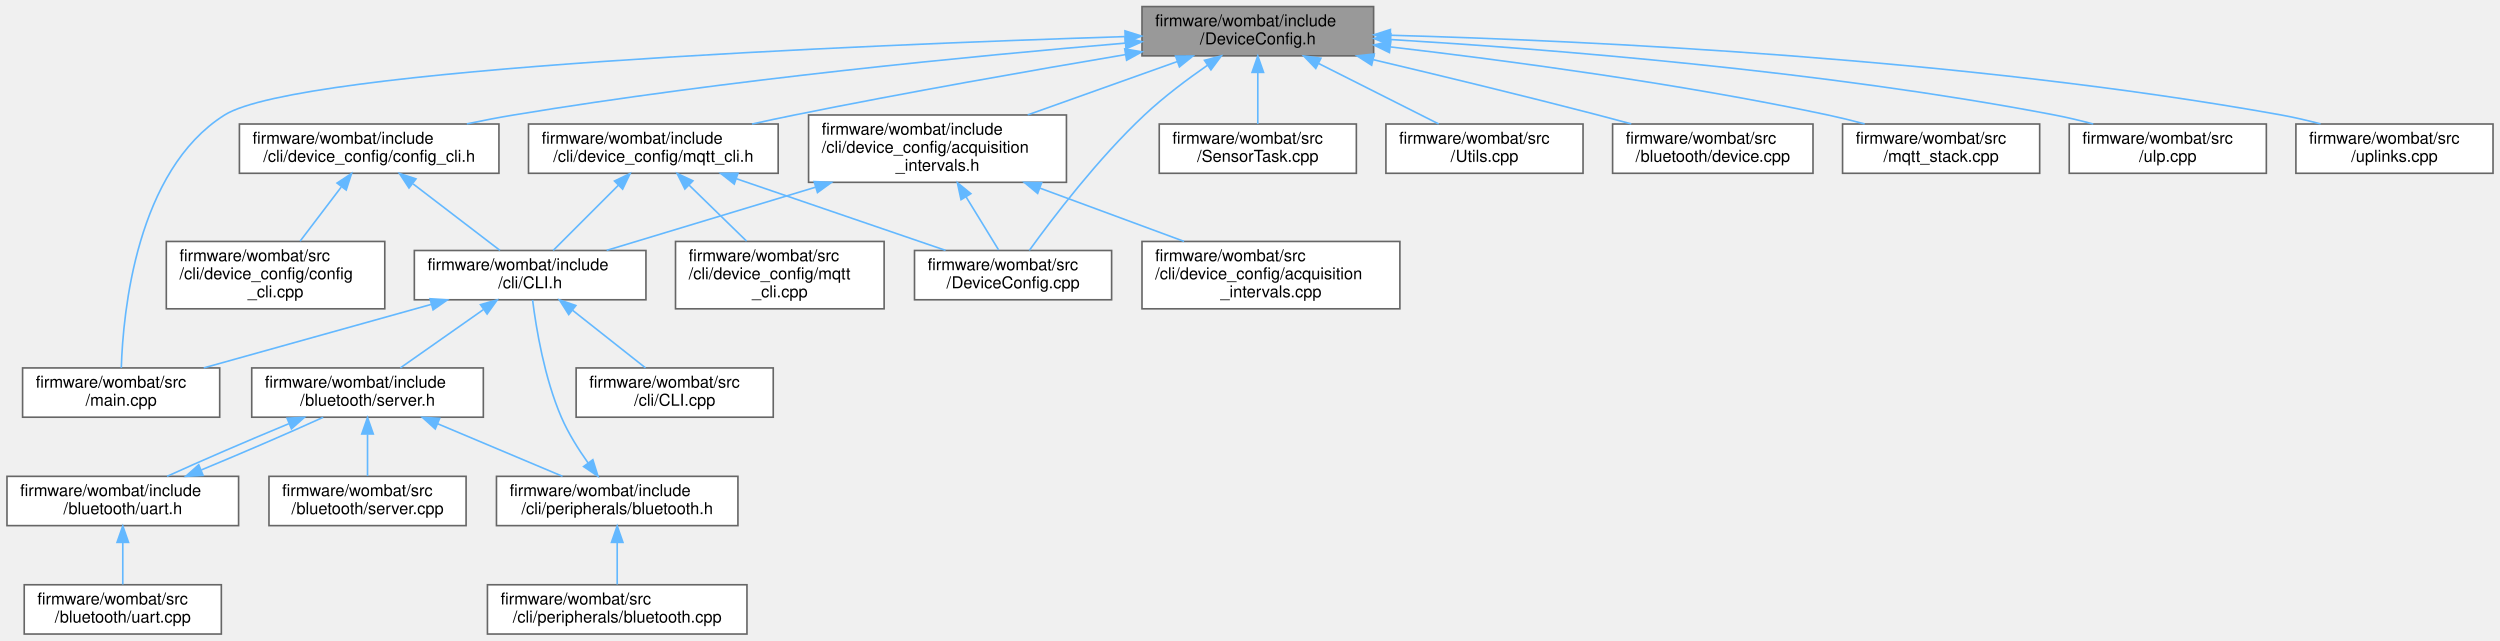
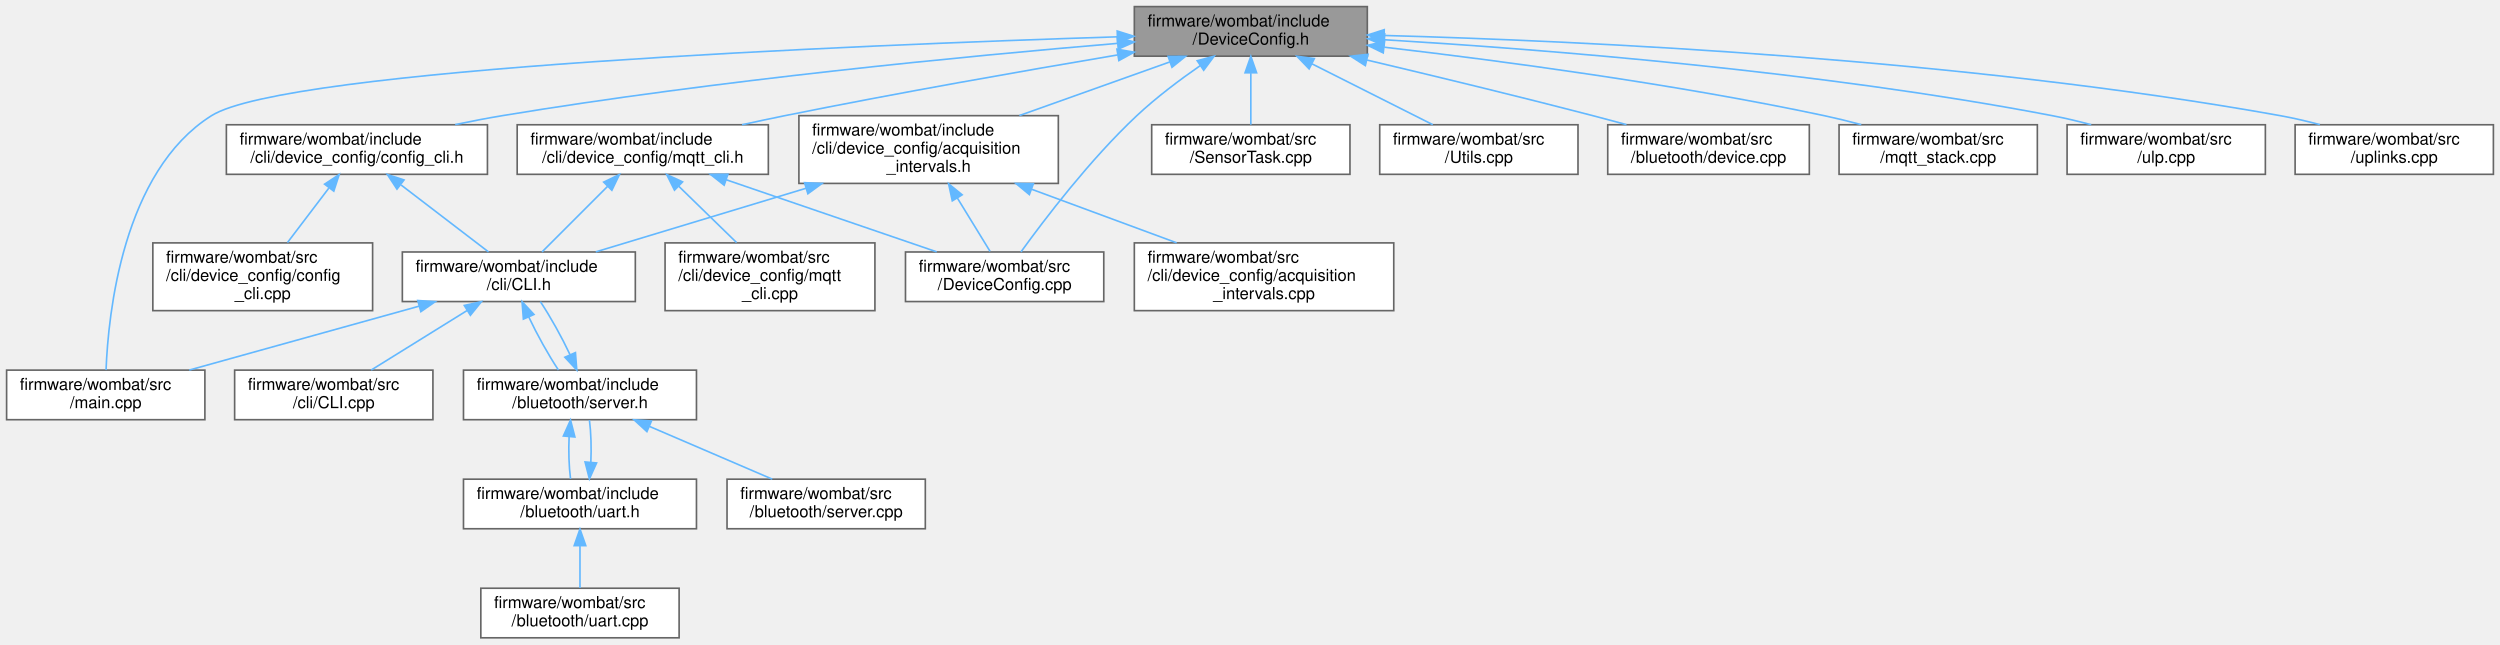
- <svg xmlns="http://www.w3.org/2000/svg" xmlns:xlink="http://www.w3.org/1999/xlink" width="1522pt" height="390pt" viewBox="0.00 0.00 1521.50 390.00">
+ <svg xmlns="http://www.w3.org/2000/svg" xmlns:xlink="http://www.w3.org/1999/xlink" width="1513pt" height="390pt" viewBox="0.00 0.00 1513.00 390.00">
  <g id="graph0" class="graph" transform="scale(1 1) rotate(0) translate(4 386)">
    <g id="node1" class="node">
      <g id="a_node1">
-         <a xlink:title=" ">
-           <polygon fill="#999999" stroke="#666666" points="832,-382 691,-382 691,-352 832,-352 832,-382" />
-           <text text-anchor="start" x="699" y="-370" font-family="Helvetica,sans-Serif" font-size="10.00">firmware/wombat/include</text>
-           <text text-anchor="middle" x="761.5" y="-359" font-family="Helvetica,sans-Serif" font-size="10.00">/DeviceConfig.h</text>
+         <a xlink:title="Node configuration options.">
+           <polygon fill="#999999" stroke="#666666" points="823.5,-382 682.5,-382 682.5,-352 823.5,-352 823.5,-382" />
+           <text text-anchor="start" x="690.5" y="-370" font-family="Helvetica,sans-Serif" font-size="10.00">firmware/wombat/include</text>
+           <text text-anchor="middle" x="753" y="-359" font-family="Helvetica,sans-Serif" font-size="10.00">/DeviceConfig.h</text>
        </a>
      </g>
    </g>
    <g id="node2" class="node">
      <g id="a_node2">
        <a xlink:href="acquisition__intervals_8h.html" target="_top" xlink:title="Handles the time between measurements and uplinks by the device over LTE.">
-           <polygon fill="white" stroke="#666666" points="645,-316 488,-316 488,-275 645,-275 645,-316" />
-           <text text-anchor="start" x="496" y="-304" font-family="Helvetica,sans-Serif" font-size="10.00">firmware/wombat/include</text>
-           <text text-anchor="start" x="496" y="-293" font-family="Helvetica,sans-Serif" font-size="10.00">/cli/device_config/acquisition</text>
-           <text text-anchor="middle" x="566.5" y="-282" font-family="Helvetica,sans-Serif" font-size="10.00">_intervals.h</text>
+           <polygon fill="white" stroke="#666666" points="636.5,-316 479.5,-316 479.5,-275 636.5,-275 636.5,-316" />
+           <text text-anchor="start" x="487.5" y="-304" font-family="Helvetica,sans-Serif" font-size="10.00">firmware/wombat/include</text>
+           <text text-anchor="start" x="487.5" y="-293" font-family="Helvetica,sans-Serif" font-size="10.00">/cli/device_config/acquisition</text>
+           <text text-anchor="middle" x="558" y="-282" font-family="Helvetica,sans-Serif" font-size="10.00">_intervals.h</text>
        </a>
      </g>
    </g>
    <g id="edge1" class="edge">
-       <path fill="none" stroke="#63b8ff" d="M712.55,-348.55C684.82,-338.67 650.07,-326.28 621.42,-316.07" />
-       <polygon fill="#63b8ff" stroke="#63b8ff" points="711.44,-351.88 722.04,-351.94 713.79,-345.28 711.44,-351.88" />
+       <path fill="none" stroke="#63b8ff" d="M704.05,-348.55C676.32,-338.67 641.57,-326.28 612.92,-316.07" />
+       <polygon fill="#63b8ff" stroke="#63b8ff" points="702.94,-351.88 713.54,-351.94 705.29,-345.28 702.94,-351.88" />
+     </g>
+     <g id="node9" class="node">
+       <g id="a_node9">
+         <a xlink:href="main_8cpp.html" target="_top" xlink:title=" ">
+           <polygon fill="white" stroke="#666666" points="120,-162 0,-162 0,-132 120,-132 120,-162" />
+           <text text-anchor="start" x="8" y="-150" font-family="Helvetica,sans-Serif" font-size="10.00">firmware/wombat/src</text>
+           <text text-anchor="middle" x="60" y="-139" font-family="Helvetica,sans-Serif" font-size="10.00">/main.cpp</text>
+         </a>
+       </g>
+     </g>
+     <g id="edge24" class="edge">
+       <path fill="none" stroke="#63b8ff" d="M672.01,-363.72C512.55,-358.63 169.36,-344.48 124,-316 70.21,-282.23 61.49,-195.99 60.18,-162.04" />
+       <polygon fill="#63b8ff" stroke="#63b8ff" points="672.14,-367.22 682.24,-364.04 672.36,-360.23 672.14,-367.22" />
+     </g>
+     <g id="node10" class="node">
+       <g id="a_node10">
+         <a xlink:href="_device_config_8cpp.html" target="_top" xlink:title=" ">
+           <polygon fill="white" stroke="#666666" points="664,-233.5 544,-233.5 544,-203.5 664,-203.5 664,-233.5" />
+           <text text-anchor="start" x="552" y="-221.5" font-family="Helvetica,sans-Serif" font-size="10.00">firmware/wombat/src</text>
+           <text text-anchor="middle" x="604" y="-210.5" font-family="Helvetica,sans-Serif" font-size="10.00">/DeviceConfig.cpp</text>
+         </a>
+       </g>
+     </g>
+     <g id="edge20" class="edge">
+       <path fill="none" stroke="#63b8ff" d="M722.47,-346.35C709.99,-337.7 695.75,-327.01 684,-316 655.73,-289.52 628.1,-253.21 613.88,-233.54" />
+       <polygon fill="#63b8ff" stroke="#63b8ff" points="720.54,-349.27 730.78,-351.99 724.47,-343.48 720.54,-349.27" />
+     </g>
+     <g id="node12" class="node">
+       <g id="a_node12">
+         <a xlink:href="config__cli_8h.html" target="_top" xlink:title=" ">
+           <polygon fill="white" stroke="#666666" points="291,-310.5 133,-310.5 133,-280.5 291,-280.5 291,-310.5" />
+           <text text-anchor="start" x="141" y="-298.5" font-family="Helvetica,sans-Serif" font-size="10.00">firmware/wombat/include</text>
+           <text text-anchor="middle" x="212" y="-287.5" font-family="Helvetica,sans-Serif" font-size="10.00">/cli/device_config/config_cli.h</text>
+         </a>
+       </g>
+     </g>
+     <g id="edge13" class="edge">
+       <path fill="none" stroke="#63b8ff" d="M672.21,-359.74C581.33,-352.08 429.47,-337.43 300,-316 290.74,-314.47 280.98,-312.58 271.47,-310.59" />
+       <polygon fill="#63b8ff" stroke="#63b8ff" points="672.19,-363.25 682.45,-360.59 672.77,-356.27 672.19,-363.25" />
+     </g>
+     <g id="node14" class="node">
+       <g id="a_node14">
+         <a xlink:href="mqtt__cli_8h.html" target="_top" xlink:title="MQTT setup and configuration through the CLI.">
+           <polygon fill="white" stroke="#666666" points="461,-310.5 309,-310.5 309,-280.5 461,-280.5 461,-310.5" />
+           <text text-anchor="start" x="317" y="-298.5" font-family="Helvetica,sans-Serif" font-size="10.00">firmware/wombat/include</text>
+           <text text-anchor="middle" x="385" y="-287.5" font-family="Helvetica,sans-Serif" font-size="10.00">/cli/device_config/mqtt_cli.h</text>
+         </a>
+       </g>
+     </g>
+     <g id="edge16" class="edge">
+       <path fill="none" stroke="#63b8ff" d="M672.47,-352.77C615.96,-343.23 538.7,-329.67 471,-316 462.6,-314.3 453.75,-312.42 445.07,-310.5" />
+       <polygon fill="#63b8ff" stroke="#63b8ff" points="671.98,-356.23 682.42,-354.44 673.14,-349.33 671.98,-356.23" />
+     </g>
+     <g id="node16" class="node">
+       <g id="a_node16">
+         <a xlink:href="_sensor_task_8cpp.html" target="_top" xlink:title=" ">
+           <polygon fill="white" stroke="#666666" points="813,-310.5 693,-310.5 693,-280.5 813,-280.5 813,-310.5" />
+           <text text-anchor="start" x="701" y="-298.5" font-family="Helvetica,sans-Serif" font-size="10.00">firmware/wombat/src</text>
+           <text text-anchor="middle" x="753" y="-287.5" font-family="Helvetica,sans-Serif" font-size="10.00">/SensorTask.cpp</text>
+         </a>
+       </g>
+     </g>
+     <g id="edge21" class="edge">
+       <path fill="none" stroke="#63b8ff" d="M753,-341.75C753,-331.31 753,-319.49 753,-310.54" />
+       <polygon fill="#63b8ff" stroke="#63b8ff" points="749.5,-341.94 753,-351.94 756.5,-341.94 749.5,-341.94" />
+     </g>
+     <g id="node17" class="node">
+       <g id="a_node17">
+         <a xlink:href="_utils_8cpp.html" target="_top" xlink:title=" ">
+           <polygon fill="white" stroke="#666666" points="951,-310.5 831,-310.5 831,-280.5 951,-280.5 951,-310.5" />
+           <text text-anchor="start" x="839" y="-298.5" font-family="Helvetica,sans-Serif" font-size="10.00">firmware/wombat/src</text>
+           <text text-anchor="middle" x="891" y="-287.5" font-family="Helvetica,sans-Serif" font-size="10.00">/Utils.cpp</text>
+         </a>
+       </g>
+     </g>
+     <g id="edge22" class="edge">
+       <path fill="none" stroke="#63b8ff" d="M790.04,-347.34C813.03,-335.77 842.08,-321.14 863.12,-310.54" />
+       <polygon fill="#63b8ff" stroke="#63b8ff" points="788.28,-344.31 780.93,-351.94 791.43,-350.56 788.28,-344.31" />
+     </g>
+     <g id="node18" class="node">
+       <g id="a_node18">
+         <a xlink:href="device_8cpp.html" target="_top" xlink:title="Setup BluetoothLE device information services and characteristics.">
+           <polygon fill="white" stroke="#666666" points="1091,-310.5 969,-310.5 969,-280.5 1091,-280.5 1091,-310.5" />
+           <text text-anchor="start" x="977" y="-298.5" font-family="Helvetica,sans-Serif" font-size="10.00">firmware/wombat/src</text>
+           <text text-anchor="middle" x="1030" y="-287.5" font-family="Helvetica,sans-Serif" font-size="10.00">/bluetooth/device.cpp</text>
+         </a>
+       </g>
+     </g>
+     <g id="edge23" class="edge">
+       <path fill="none" stroke="#63b8ff" d="M823.33,-349.65C863.45,-340.16 914.64,-327.79 960,-316 966.59,-314.29 973.52,-312.43 980.35,-310.56" />
+       <polygon fill="#63b8ff" stroke="#63b8ff" points="822.3,-346.3 813.37,-352 823.91,-353.11 822.3,-346.3" />
+     </g>
+     <g id="node19" class="node">
+       <g id="a_node19">
+         <a xlink:href="mqtt__stack_8cpp.html" target="_top" xlink:title=" ">
+           <polygon fill="white" stroke="#666666" points="1229,-310.5 1109,-310.5 1109,-280.5 1229,-280.5 1229,-310.5" />
+           <text text-anchor="start" x="1117" y="-298.5" font-family="Helvetica,sans-Serif" font-size="10.00">firmware/wombat/src</text>
+           <text text-anchor="middle" x="1169" y="-287.5" font-family="Helvetica,sans-Serif" font-size="10.00">/mqtt_stack.cpp</text>
+         </a>
+       </g>
+     </g>
+     <g id="edge25" class="edge">
+       <path fill="none" stroke="#63b8ff" d="M833.77,-357.43C904.44,-349.2 1009.63,-335.19 1100,-316 1107.31,-314.45 1114.98,-312.55 1122.44,-310.56" />
+       <polygon fill="#63b8ff" stroke="#63b8ff" points="833.13,-353.98 823.6,-358.6 833.93,-360.93 833.13,-353.98" />
+     </g>
+     <g id="node20" class="node">
+       <g id="a_node20">
+         <a xlink:href="ulp_8cpp.html" target="_top" xlink:title=" ">
+           <polygon fill="white" stroke="#666666" points="1367,-310.5 1247,-310.5 1247,-280.5 1367,-280.5 1367,-310.5" />
+           <text text-anchor="start" x="1255" y="-298.5" font-family="Helvetica,sans-Serif" font-size="10.00">firmware/wombat/src</text>
+           <text text-anchor="middle" x="1307" y="-287.5" font-family="Helvetica,sans-Serif" font-size="10.00">/ulp.cpp</text>
+         </a>
+       </g>
+     </g>
+     <g id="edge26" class="edge">
+       <path fill="none" stroke="#63b8ff" d="M833.84,-361.94C930.62,-356.11 1097.28,-342.93 1238,-316 1245.7,-314.53 1253.79,-312.6 1261.61,-310.52" />
+       <polygon fill="#63b8ff" stroke="#63b8ff" points="833.61,-358.45 823.83,-362.54 834.02,-365.44 833.61,-358.45" />
+     </g>
+     <g id="node21" class="node">
+       <g id="a_node21">
+         <a xlink:href="uplinks_8cpp.html" target="_top" xlink:title=" ">
+           <polygon fill="white" stroke="#666666" points="1505,-310.5 1385,-310.5 1385,-280.5 1505,-280.5 1505,-310.5" />
+           <text text-anchor="start" x="1393" y="-298.5" font-family="Helvetica,sans-Serif" font-size="10.00">firmware/wombat/src</text>
+           <text text-anchor="middle" x="1445" y="-287.5" font-family="Helvetica,sans-Serif" font-size="10.00">/uplinks.cpp</text>
+         </a>
+       </g>
+     </g>
+     <g id="edge27" class="edge">
+       <path fill="none" stroke="#63b8ff" d="M833.8,-364.54C953.23,-361.25 1183.5,-350.58 1376,-316 1383.84,-314.59 1392.07,-312.67 1400.01,-310.58" />
+       <polygon fill="#63b8ff" stroke="#63b8ff" points="833.55,-361.05 823.65,-364.81 833.74,-368.04 833.55,-361.05" />
+     </g>
+     <g id="node3" class="node">
+       <g id="a_node3">
+         <a xlink:href="_c_l_i_8h.html" target="_top" xlink:title="FreeRTOS CLI handler.">
+           <polygon fill="white" stroke="#666666" points="380.5,-233.5 239.5,-233.5 239.5,-203.5 380.5,-203.5 380.5,-233.5" />
+           <text text-anchor="start" x="247.5" y="-221.5" font-family="Helvetica,sans-Serif" font-size="10.00">firmware/wombat/include</text>
+           <text text-anchor="middle" x="310" y="-210.5" font-family="Helvetica,sans-Serif" font-size="10.00">/cli/CLI.h</text>
+         </a>
+       </g>
+     </g>
+     <g id="edge2" class="edge">
+       <path fill="none" stroke="#63b8ff" d="M483.74,-272.04C442.45,-259.56 392.34,-244.4 356.57,-233.58" />
+       <polygon fill="#63b8ff" stroke="#63b8ff" points="482.9,-275.45 493.49,-274.99 484.93,-268.75 482.9,-275.45" />
+     </g>
+     <g id="edge11" class="edge">
+       <path fill="none" stroke="#63b8ff" d="M575.32,-266.26C582.1,-255.21 589.57,-243.02 595.19,-233.86" />
+       <polygon fill="#63b8ff" stroke="#63b8ff" points="572.33,-264.44 570.09,-274.79 578.3,-268.1 572.33,-264.44" />
    </g>
    <g id="node11" class="node">
      <g id="a_node11">
-         <a xlink:href="main_8cpp.html" target="_top" xlink:title=" ">
-           <polygon fill="white" stroke="#666666" points="129.5,-162 9.5,-162 9.5,-132 129.5,-132 129.5,-162" />
-           <text text-anchor="start" x="17.5" y="-150" font-family="Helvetica,sans-Serif" font-size="10.00">firmware/wombat/src</text>
-           <text text-anchor="middle" x="69.5" y="-139" font-family="Helvetica,sans-Serif" font-size="10.00">/main.cpp</text>
-         </a>
-       </g>
-     </g>
-     <g id="edge26" class="edge">
-       <path fill="none" stroke="#63b8ff" d="M680.51,-363.72C521.05,-358.63 177.86,-344.48 132.5,-316 78.81,-282.29 70.67,-196.02 69.59,-162.05" />
-       <polygon fill="#63b8ff" stroke="#63b8ff" points="680.64,-367.22 690.74,-364.04 680.86,-360.23 680.64,-367.22" />
-     </g>
-     <g id="node12" class="node">
-       <g id="a_node12">
-         <a xlink:href="_device_config_8cpp.html" target="_top" xlink:title=" ">
-           <polygon fill="white" stroke="#666666" points="672.5,-233.5 552.5,-233.5 552.5,-203.5 672.5,-203.5 672.5,-233.5" />
-           <text text-anchor="start" x="560.5" y="-221.5" font-family="Helvetica,sans-Serif" font-size="10.00">firmware/wombat/src</text>
-           <text text-anchor="middle" x="612.5" y="-210.5" font-family="Helvetica,sans-Serif" font-size="10.00">/DeviceConfig.cpp</text>
-         </a>
-       </g>
-     </g>
-     <g id="edge22" class="edge">
-       <path fill="none" stroke="#63b8ff" d="M730.97,-346.35C718.49,-337.7 704.25,-327.01 692.5,-316 664.23,-289.52 636.6,-253.21 622.38,-233.54" />
-       <polygon fill="#63b8ff" stroke="#63b8ff" points="729.04,-349.27 739.28,-351.99 732.97,-343.48 729.04,-349.27" />
-     </g>
-     <g id="node14" class="node">
-       <g id="a_node14">
-         <a xlink:href="config__cli_8h.html" target="_top" xlink:title=" ">
-           <polygon fill="white" stroke="#666666" points="299.5,-310.5 141.5,-310.5 141.5,-280.5 299.5,-280.5 299.5,-310.5" />
-           <text text-anchor="start" x="149.5" y="-298.5" font-family="Helvetica,sans-Serif" font-size="10.00">firmware/wombat/include</text>
-           <text text-anchor="middle" x="220.5" y="-287.5" font-family="Helvetica,sans-Serif" font-size="10.00">/cli/device_config/config_cli.h</text>
-         </a>
-       </g>
-     </g>
-     <g id="edge15" class="edge">
-       <path fill="none" stroke="#63b8ff" d="M680.71,-359.74C589.83,-352.08 437.97,-337.43 308.5,-316 299.24,-314.47 289.48,-312.58 279.97,-310.59" />
-       <polygon fill="#63b8ff" stroke="#63b8ff" points="680.69,-363.25 690.95,-360.59 681.27,-356.27 680.69,-363.25" />
-     </g>
-     <g id="node16" class="node">
-       <g id="a_node16">
-         <a xlink:href="mqtt__cli_8h.html" target="_top" xlink:title=" ">
-           <polygon fill="white" stroke="#666666" points="469.5,-310.5 317.5,-310.5 317.5,-280.5 469.5,-280.5 469.5,-310.5" />
-           <text text-anchor="start" x="325.5" y="-298.5" font-family="Helvetica,sans-Serif" font-size="10.00">firmware/wombat/include</text>
-           <text text-anchor="middle" x="393.5" y="-287.5" font-family="Helvetica,sans-Serif" font-size="10.00">/cli/device_config/mqtt_cli.h</text>
-         </a>
-       </g>
-     </g>
-     <g id="edge18" class="edge">
-       <path fill="none" stroke="#63b8ff" d="M680.97,-352.77C624.46,-343.23 547.2,-329.67 479.5,-316 471.1,-314.3 462.25,-312.42 453.57,-310.5" />
-       <polygon fill="#63b8ff" stroke="#63b8ff" points="680.48,-356.23 690.92,-354.44 681.64,-349.33 680.48,-356.23" />
-     </g>
-     <g id="node18" class="node">
-       <g id="a_node18">
-         <a xlink:href="_sensor_task_8cpp.html" target="_top" xlink:title=" ">
-           <polygon fill="white" stroke="#666666" points="821.5,-310.5 701.5,-310.5 701.5,-280.5 821.5,-280.5 821.5,-310.5" />
-           <text text-anchor="start" x="709.5" y="-298.5" font-family="Helvetica,sans-Serif" font-size="10.00">firmware/wombat/src</text>
-           <text text-anchor="middle" x="761.5" y="-287.5" font-family="Helvetica,sans-Serif" font-size="10.00">/SensorTask.cpp</text>
-         </a>
-       </g>
-     </g>
-     <g id="edge23" class="edge">
-       <path fill="none" stroke="#63b8ff" d="M761.5,-341.75C761.5,-331.31 761.5,-319.49 761.5,-310.54" />
-       <polygon fill="#63b8ff" stroke="#63b8ff" points="758,-341.94 761.5,-351.94 765,-341.94 758,-341.94" />
-     </g>
-     <g id="node19" class="node">
-       <g id="a_node19">
-         <a xlink:href="_utils_8cpp.html" target="_top" xlink:title=" ">
-           <polygon fill="white" stroke="#666666" points="959.5,-310.5 839.5,-310.5 839.5,-280.5 959.5,-280.5 959.5,-310.5" />
-           <text text-anchor="start" x="847.5" y="-298.5" font-family="Helvetica,sans-Serif" font-size="10.00">firmware/wombat/src</text>
-           <text text-anchor="middle" x="899.5" y="-287.5" font-family="Helvetica,sans-Serif" font-size="10.00">/Utils.cpp</text>
-         </a>
-       </g>
-     </g>
-     <g id="edge24" class="edge">
-       <path fill="none" stroke="#63b8ff" d="M798.54,-347.34C821.53,-335.77 850.58,-321.14 871.62,-310.54" />
-       <polygon fill="#63b8ff" stroke="#63b8ff" points="796.78,-344.31 789.43,-351.94 799.93,-350.56 796.78,-344.31" />
-     </g>
-     <g id="node20" class="node">
-       <g id="a_node20">
-         <a xlink:href="device_8cpp.html" target="_top" xlink:title="Setup BluetoothLE device information services and characteristics.">
-           <polygon fill="white" stroke="#666666" points="1099.5,-310.5 977.5,-310.5 977.5,-280.5 1099.5,-280.5 1099.5,-310.5" />
-           <text text-anchor="start" x="985.5" y="-298.5" font-family="Helvetica,sans-Serif" font-size="10.00">firmware/wombat/src</text>
-           <text text-anchor="middle" x="1038.5" y="-287.5" font-family="Helvetica,sans-Serif" font-size="10.00">/bluetooth/device.cpp</text>
-         </a>
-       </g>
-     </g>
-     <g id="edge25" class="edge">
-       <path fill="none" stroke="#63b8ff" d="M831.83,-349.65C871.95,-340.16 923.14,-327.79 968.5,-316 975.09,-314.29 982.02,-312.43 988.85,-310.56" />
-       <polygon fill="#63b8ff" stroke="#63b8ff" points="830.8,-346.3 821.87,-352 832.41,-353.11 830.8,-346.3" />
-     </g>
-     <g id="node21" class="node">
-       <g id="a_node21">
-         <a xlink:href="mqtt__stack_8cpp.html" target="_top" xlink:title=" ">
-           <polygon fill="white" stroke="#666666" points="1237.5,-310.5 1117.5,-310.5 1117.5,-280.5 1237.5,-280.5 1237.5,-310.5" />
-           <text text-anchor="start" x="1125.5" y="-298.5" font-family="Helvetica,sans-Serif" font-size="10.00">firmware/wombat/src</text>
-           <text text-anchor="middle" x="1177.5" y="-287.5" font-family="Helvetica,sans-Serif" font-size="10.00">/mqtt_stack.cpp</text>
-         </a>
-       </g>
-     </g>
-     <g id="edge27" class="edge">
-       <path fill="none" stroke="#63b8ff" d="M842.27,-357.43C912.94,-349.2 1018.13,-335.19 1108.5,-316 1115.81,-314.45 1123.48,-312.55 1130.94,-310.56" />
-       <polygon fill="#63b8ff" stroke="#63b8ff" points="841.63,-353.98 832.1,-358.6 842.43,-360.93 841.63,-353.98" />
-     </g>
-     <g id="node22" class="node">
-       <g id="a_node22">
-         <a xlink:href="ulp_8cpp.html" target="_top" xlink:title=" ">
-           <polygon fill="white" stroke="#666666" points="1375.5,-310.5 1255.5,-310.5 1255.5,-280.5 1375.5,-280.5 1375.5,-310.5" />
-           <text text-anchor="start" x="1263.5" y="-298.5" font-family="Helvetica,sans-Serif" font-size="10.00">firmware/wombat/src</text>
-           <text text-anchor="middle" x="1315.5" y="-287.5" font-family="Helvetica,sans-Serif" font-size="10.00">/ulp.cpp</text>
-         </a>
-       </g>
-     </g>
-     <g id="edge28" class="edge">
-       <path fill="none" stroke="#63b8ff" d="M842.34,-361.94C939.12,-356.11 1105.78,-342.93 1246.5,-316 1254.2,-314.53 1262.29,-312.6 1270.11,-310.52" />
-       <polygon fill="#63b8ff" stroke="#63b8ff" points="842.11,-358.45 832.33,-362.54 842.52,-365.44 842.11,-358.45" />
-     </g>
-     <g id="node23" class="node">
-       <g id="a_node23">
-         <a xlink:href="uplinks_8cpp.html" target="_top" xlink:title=" ">
-           <polygon fill="white" stroke="#666666" points="1513.5,-310.5 1393.5,-310.5 1393.5,-280.5 1513.5,-280.5 1513.5,-310.5" />
-           <text text-anchor="start" x="1401.5" y="-298.5" font-family="Helvetica,sans-Serif" font-size="10.00">firmware/wombat/src</text>
-           <text text-anchor="middle" x="1453.5" y="-287.5" font-family="Helvetica,sans-Serif" font-size="10.00">/uplinks.cpp</text>
-         </a>
-       </g>
-     </g>
-     <g id="edge29" class="edge">
-       <path fill="none" stroke="#63b8ff" d="M842.3,-364.54C961.73,-361.25 1192,-350.58 1384.5,-316 1392.34,-314.59 1400.57,-312.67 1408.51,-310.58" />
-       <polygon fill="#63b8ff" stroke="#63b8ff" points="842.05,-361.05 832.15,-364.81 842.24,-368.04 842.05,-361.05" />
-     </g>
-     <g id="node3" class="node">
-       <g id="a_node3">
-         <a xlink:href="_c_l_i_8h.html" target="_top" xlink:title=" ">
-           <polygon fill="white" stroke="#666666" points="389,-233.5 248,-233.5 248,-203.5 389,-203.5 389,-233.5" />
-           <text text-anchor="start" x="256" y="-221.5" font-family="Helvetica,sans-Serif" font-size="10.00">firmware/wombat/include</text>
-           <text text-anchor="middle" x="318.5" y="-210.5" font-family="Helvetica,sans-Serif" font-size="10.00">/cli/CLI.h</text>
-         </a>
-       </g>
-     </g>
-     <g id="edge2" class="edge">
-       <path fill="none" stroke="#63b8ff" d="M492.24,-272.04C450.95,-259.56 400.84,-244.4 365.07,-233.58" />
-       <polygon fill="#63b8ff" stroke="#63b8ff" points="491.4,-275.45 501.99,-274.99 493.43,-268.75 491.4,-275.45" />
-     </g>
-     <g id="edge13" class="edge">
-       <path fill="none" stroke="#63b8ff" d="M583.82,-266.26C590.6,-255.21 598.07,-243.02 603.69,-233.86" />
-       <polygon fill="#63b8ff" stroke="#63b8ff" points="580.83,-264.44 578.59,-274.79 586.8,-268.1 580.83,-264.44" />
-     </g>
-     <g id="node13" class="node">
-       <g id="a_node13">
        <a xlink:href="acquisition__intervals_8cpp.html" target="_top" xlink:title="Handles the time between measurements and uplinks by the device over LTE.">
-           <polygon fill="white" stroke="#666666" points="848,-239 691,-239 691,-198 848,-198 848,-239" />
-           <text text-anchor="start" x="699" y="-227" font-family="Helvetica,sans-Serif" font-size="10.00">firmware/wombat/src</text>
-           <text text-anchor="start" x="699" y="-216" font-family="Helvetica,sans-Serif" font-size="10.00">/cli/device_config/acquisition</text>
-           <text text-anchor="middle" x="769.5" y="-205" font-family="Helvetica,sans-Serif" font-size="10.00">_intervals.cpp</text>
-         </a>
-       </g>
-     </g>
-     <g id="edge14" class="edge">
-       <path fill="none" stroke="#63b8ff" d="M629.01,-271.4C657.06,-261.04 689.8,-248.95 716.61,-239.04" />
-       <polygon fill="#63b8ff" stroke="#63b8ff" points="627.47,-268.24 619.31,-274.99 629.9,-274.81 627.47,-268.24" />
+           <polygon fill="white" stroke="#666666" points="839.5,-239 682.5,-239 682.5,-198 839.5,-198 839.5,-239" />
+           <text text-anchor="start" x="690.5" y="-227" font-family="Helvetica,sans-Serif" font-size="10.00">firmware/wombat/src</text>
+           <text text-anchor="start" x="690.5" y="-216" font-family="Helvetica,sans-Serif" font-size="10.00">/cli/device_config/acquisition</text>
+           <text text-anchor="middle" x="761" y="-205" font-family="Helvetica,sans-Serif" font-size="10.00">_intervals.cpp</text>
+         </a>
+       </g>
+     </g>
+     <g id="edge12" class="edge">
+       <path fill="none" stroke="#63b8ff" d="M620.51,-271.4C648.56,-261.04 681.3,-248.95 708.11,-239.04" />
+       <polygon fill="#63b8ff" stroke="#63b8ff" points="618.97,-268.24 610.81,-274.99 621.4,-274.81 618.97,-268.24" />
    </g>
    <g id="node4" class="node">
      <g id="a_node4">
        <a xlink:href="server_8h.html" target="_top" xlink:title="Handle the setup and maintenance of the BLE server and connected clients.">
-           <polygon fill="white" stroke="#666666" points="290,-162 149,-162 149,-132 290,-132 290,-162" />
-           <text text-anchor="start" x="157" y="-150" font-family="Helvetica,sans-Serif" font-size="10.00">firmware/wombat/include</text>
-           <text text-anchor="middle" x="219.5" y="-139" font-family="Helvetica,sans-Serif" font-size="10.00">/bluetooth/server.h</text>
+           <polygon fill="white" stroke="#666666" points="417.5,-162 276.5,-162 276.5,-132 417.5,-132 417.5,-162" />
+           <text text-anchor="start" x="284.5" y="-150" font-family="Helvetica,sans-Serif" font-size="10.00">firmware/wombat/include</text>
+           <text text-anchor="middle" x="347" y="-139" font-family="Helvetica,sans-Serif" font-size="10.00">/bluetooth/server.h</text>
        </a>
      </g>
    </g>
    <g id="edge3" class="edge">
-       <path fill="none" stroke="#63b8ff" d="M289.93,-197.44C273.78,-186.1 253.99,-172.21 239.5,-162.04" />
-       <polygon fill="#63b8ff" stroke="#63b8ff" points="288.27,-200.55 298.47,-203.44 292.29,-194.83 288.27,-200.55" />
-     </g>
-     <g id="node10" class="node">
-       <g id="a_node10">
-         <a xlink:href="_c_l_i_8cpp.html" target="_top" xlink:title=" ">
-           <polygon fill="white" stroke="#666666" points="466.5,-162 346.5,-162 346.5,-132 466.5,-132 466.5,-162" />
-           <text text-anchor="start" x="354.5" y="-150" font-family="Helvetica,sans-Serif" font-size="10.00">firmware/wombat/src</text>
-           <text text-anchor="middle" x="406.5" y="-139" font-family="Helvetica,sans-Serif" font-size="10.00">/cli/CLI.cpp</text>
-         </a>
-       </g>
-     </g>
-     <g id="edge11" class="edge">
-       <path fill="none" stroke="#63b8ff" d="M344.3,-197.13C358.58,-185.85 375.96,-172.12 388.72,-162.04" />
-       <polygon fill="#63b8ff" stroke="#63b8ff" points="341.99,-194.49 336.31,-203.44 346.33,-199.98 341.99,-194.49" />
-     </g>
-     <g id="edge12" class="edge">
-       <path fill="none" stroke="#63b8ff" d="M258.47,-200.74C216.06,-188.91 159.87,-173.22 119.81,-162.04" />
-       <polygon fill="#63b8ff" stroke="#63b8ff" points="257.54,-204.12 268.11,-203.44 259.42,-197.38 257.54,-204.12" />
+       <path fill="none" stroke="#63b8ff" d="M315.98,-194.23C321,-183.56 327.84,-171.27 333.98,-162.04" />
+       <polygon fill="#63b8ff" stroke="#63b8ff" points="312.75,-192.87 311.94,-203.44 319.16,-195.68 312.75,-192.87" />
+     </g>
+     <g id="node8" class="node">
+       <g id="a_node8">
+         <a xlink:href="_c_l_i_8cpp.html" target="_top" xlink:title="FreeRTOS CLI handler.">
+           <polygon fill="white" stroke="#666666" points="258,-162 138,-162 138,-132 258,-132 258,-162" />
+           <text text-anchor="start" x="146" y="-150" font-family="Helvetica,sans-Serif" font-size="10.00">firmware/wombat/src</text>
+           <text text-anchor="middle" x="198" y="-139" font-family="Helvetica,sans-Serif" font-size="10.00">/cli/CLI.cpp</text>
+         </a>
+       </g>
+     </g>
+     <g id="edge9" class="edge">
+       <path fill="none" stroke="#63b8ff" d="M278.68,-198.07C260.24,-186.62 237.32,-172.4 220.63,-162.04" />
+       <polygon fill="#63b8ff" stroke="#63b8ff" points="276.99,-201.14 287.34,-203.44 280.68,-195.19 276.99,-201.14" />
+     </g>
+     <g id="edge10" class="edge">
+       <path fill="none" stroke="#63b8ff" d="M249.73,-200.74C207.15,-188.91 150.74,-173.22 110.52,-162.04" />
+       <polygon fill="#63b8ff" stroke="#63b8ff" points="248.84,-204.13 259.41,-203.44 250.71,-197.39 248.84,-204.13" />
+     </g>
+     <g id="edge7" class="edge">
+       <path fill="none" stroke="#63b8ff" d="M341.03,-171.24C336.01,-181.91 329.18,-194.2 323.04,-203.44" />
+       <polygon fill="#63b8ff" stroke="#63b8ff" points="344.26,-172.61 345.07,-162.04 337.85,-169.8 344.26,-172.61" />
    </g>
    <g id="node5" class="node">
      <g id="a_node5">
        <a xlink:href="uart_8h.html" target="_top" xlink:title="BluetoothLE UART service setup and handling.">
-           <polygon fill="white" stroke="#666666" points="141,-96 0,-96 0,-66 141,-66 141,-96" />
-           <text text-anchor="start" x="8" y="-84" font-family="Helvetica,sans-Serif" font-size="10.00">firmware/wombat/include</text>
-           <text text-anchor="middle" x="70.5" y="-73" font-family="Helvetica,sans-Serif" font-size="10.00">/bluetooth/uart.h</text>
+           <polygon fill="white" stroke="#666666" points="417.5,-96 276.5,-96 276.5,-66 417.5,-66 417.5,-96" />
+           <text text-anchor="start" x="284.5" y="-84" font-family="Helvetica,sans-Serif" font-size="10.00">firmware/wombat/include</text>
+           <text text-anchor="middle" x="347" y="-73" font-family="Helvetica,sans-Serif" font-size="10.00">/bluetooth/uart.h</text>
        </a>
      </g>
    </g>
    <g id="edge4" class="edge">
-       <path fill="none" stroke="#63b8ff" d="M171.58,-128.05C147.03,-117.91 118.1,-105.43 97.43,-96.01" />
-       <polygon fill="#63b8ff" stroke="#63b8ff" points="170.52,-131.4 181.1,-131.95 173.18,-124.92 170.52,-131.4" />
+       <path fill="none" stroke="#63b8ff" d="M340.43,-121.83C340.02,-113.17 340.31,-103.7 341.29,-96.16" />
+       <polygon fill="#63b8ff" stroke="#63b8ff" points="336.95,-122.13 341.28,-131.8 343.92,-121.54 336.95,-122.13" />
    </g>
    <g id="node7" class="node">
      <g id="a_node7">
-         <a xlink:href="bluetooth_8h.html" target="_top" xlink:title=" ">
-           <polygon fill="white" stroke="#666666" points="445,-96 298,-96 298,-66 445,-66 445,-96" />
-           <text text-anchor="start" x="306" y="-84" font-family="Helvetica,sans-Serif" font-size="10.00">firmware/wombat/include</text>
-           <text text-anchor="middle" x="371.5" y="-73" font-family="Helvetica,sans-Serif" font-size="10.00">/cli/peripherals/bluetooth.h</text>
-         </a>
-       </g>
-     </g>
-     <g id="edge7" class="edge">
-       <path fill="none" stroke="#63b8ff" d="M262.12,-128.05C286.2,-117.91 315.86,-105.43 338.22,-96.01" />
-       <polygon fill="#63b8ff" stroke="#63b8ff" points="260.72,-124.85 252.86,-131.95 263.43,-131.3 260.72,-124.85" />
-     </g>
-     <g id="node9" class="node">
-       <g id="a_node9">
        <a xlink:href="server_8cpp.html" target="_top" xlink:title="Setup and start BluetoothLE server.">
-           <polygon fill="white" stroke="#666666" points="279.5,-96 159.5,-96 159.5,-66 279.5,-66 279.5,-96" />
-           <text text-anchor="start" x="167.5" y="-84" font-family="Helvetica,sans-Serif" font-size="10.00">firmware/wombat/src</text>
-           <text text-anchor="middle" x="219.5" y="-73" font-family="Helvetica,sans-Serif" font-size="10.00">/bluetooth/server.cpp</text>
-         </a>
-       </g>
-     </g>
-     <g id="edge10" class="edge">
-       <path fill="none" stroke="#63b8ff" d="M219.5,-121.54C219.5,-112.96 219.5,-103.61 219.5,-96.16" />
-       <polygon fill="#63b8ff" stroke="#63b8ff" points="216,-121.8 219.5,-131.8 223,-121.8 216,-121.8" />
+           <polygon fill="white" stroke="#666666" points="556,-96 436,-96 436,-66 556,-66 556,-96" />
+           <text text-anchor="start" x="444" y="-84" font-family="Helvetica,sans-Serif" font-size="10.00">firmware/wombat/src</text>
+           <text text-anchor="middle" x="496" y="-73" font-family="Helvetica,sans-Serif" font-size="10.00">/bluetooth/server.cpp</text>
+         </a>
+       </g>
+     </g>
+     <g id="edge8" class="edge">
+       <path fill="none" stroke="#63b8ff" d="M389.09,-127.92C412.64,-117.8 441.56,-105.38 463.38,-96.01" />
+       <polygon fill="#63b8ff" stroke="#63b8ff" points="387.51,-124.79 379.7,-131.95 390.27,-131.22 387.51,-124.79" />
    </g>
    <g id="edge5" class="edge">
-       <path fill="none" stroke="#63b8ff" d="M118.33,-99.91C142.87,-110.04 171.81,-122.53 192.5,-131.95" />
-       <polygon fill="#63b8ff" stroke="#63b8ff" points="119.4,-96.57 108.82,-96.01 116.74,-103.04 119.4,-96.57" />
+       <path fill="none" stroke="#63b8ff" d="M353.57,-106.13C353.98,-114.78 353.7,-124.26 352.72,-131.8" />
+       <polygon fill="#63b8ff" stroke="#63b8ff" points="357.05,-105.83 352.71,-96.16 350.08,-106.43 357.05,-105.83" />
    </g>
    <g id="node6" class="node">
      <g id="a_node6">
        <a xlink:href="uart_8cpp.html" target="_top" xlink:title="BluetoothLE UART service setup and handling.">
-           <polygon fill="white" stroke="#666666" points="130.5,-30 10.5,-30 10.5,0 130.5,0 130.5,-30" />
-           <text text-anchor="start" x="18.5" y="-18" font-family="Helvetica,sans-Serif" font-size="10.00">firmware/wombat/src</text>
-           <text text-anchor="middle" x="70.5" y="-7" font-family="Helvetica,sans-Serif" font-size="10.00">/bluetooth/uart.cpp</text>
+           <polygon fill="white" stroke="#666666" points="407,-30 287,-30 287,0 407,0 407,-30" />
+           <text text-anchor="start" x="295" y="-18" font-family="Helvetica,sans-Serif" font-size="10.00">firmware/wombat/src</text>
+           <text text-anchor="middle" x="347" y="-7" font-family="Helvetica,sans-Serif" font-size="10.00">/bluetooth/uart.cpp</text>
        </a>
      </g>
    </g>
    <g id="edge6" class="edge">
-       <path fill="none" stroke="#63b8ff" d="M70.5,-55.54C70.5,-46.96 70.5,-37.61 70.5,-30.16" />
-       <polygon fill="#63b8ff" stroke="#63b8ff" points="67,-55.8 70.5,-65.8 74,-55.8 67,-55.8" />
-     </g>
-     <g id="edge8" class="edge">
-       <path fill="none" stroke="#63b8ff" d="M353.82,-104.1C347.88,-112.44 341.7,-122.27 337.5,-132 327.18,-155.87 322.17,-186 319.98,-203.38" />
-       <polygon fill="#63b8ff" stroke="#63b8ff" points="356.67,-106.13 359.82,-96.02 351.05,-101.96 356.67,-106.13" />
-     </g>
-     <g id="node8" class="node">
-       <g id="a_node8">
-         <a xlink:href="bluetooth_8cpp.html" target="_top" xlink:title=" ">
-           <polygon fill="white" stroke="#666666" points="450.5,-30 292.5,-30 292.5,0 450.5,0 450.5,-30" />
-           <text text-anchor="start" x="300.5" y="-18" font-family="Helvetica,sans-Serif" font-size="10.00">firmware/wombat/src</text>
-           <text text-anchor="middle" x="371.5" y="-7" font-family="Helvetica,sans-Serif" font-size="10.00">/cli/peripherals/bluetooth.cpp</text>
-         </a>
-       </g>
-     </g>
-     <g id="edge9" class="edge">
-       <path fill="none" stroke="#63b8ff" d="M371.5,-55.54C371.5,-46.96 371.5,-37.61 371.5,-30.16" />
-       <polygon fill="#63b8ff" stroke="#63b8ff" points="368,-55.8 371.5,-65.8 375,-55.8 368,-55.8" />
-     </g>
-     <g id="edge16" class="edge">
-       <path fill="none" stroke="#63b8ff" d="M247.25,-274.03C264.04,-261.18 285.25,-244.94 300.15,-233.54" />
-       <polygon fill="#63b8ff" stroke="#63b8ff" points="244.75,-271.54 238.93,-280.39 249,-277.09 244.75,-271.54" />
+       <path fill="none" stroke="#63b8ff" d="M347,-55.54C347,-46.96 347,-37.61 347,-30.16" />
+       <polygon fill="#63b8ff" stroke="#63b8ff" points="343.5,-55.8 347,-65.8 350.5,-55.8 343.5,-55.8" />
+     </g>
+     <g id="edge14" class="edge">
+       <path fill="none" stroke="#63b8ff" d="M238.75,-274.03C255.54,-261.18 276.75,-244.94 291.65,-233.54" />
+       <polygon fill="#63b8ff" stroke="#63b8ff" points="236.25,-271.54 230.43,-280.39 240.5,-277.09 236.25,-271.54" />
+     </g>
+     <g id="node13" class="node">
+       <g id="a_node13">
+         <a xlink:href="config__cli_8cpp.html" target="_top" xlink:title="Command line interface node configuration commands.">
+           <polygon fill="white" stroke="#666666" points="221.5,-239 88.5,-239 88.5,-198 221.5,-198 221.5,-239" />
+           <text text-anchor="start" x="96.5" y="-227" font-family="Helvetica,sans-Serif" font-size="10.00">firmware/wombat/src</text>
+           <text text-anchor="start" x="96.5" y="-216" font-family="Helvetica,sans-Serif" font-size="10.00">/cli/device_config/config</text>
+           <text text-anchor="middle" x="155" y="-205" font-family="Helvetica,sans-Serif" font-size="10.00">_cli.cpp</text>
+         </a>
+       </g>
+     </g>
+     <g id="edge15" class="edge">
+       <path fill="none" stroke="#63b8ff" d="M195,-272.14C187.05,-261.67 177.66,-249.31 169.97,-239.2" />
+       <polygon fill="#63b8ff" stroke="#63b8ff" points="192.44,-274.55 201.28,-280.39 198.01,-270.31 192.44,-274.55" />
+     </g>
+     <g id="edge17" class="edge">
+       <path fill="none" stroke="#63b8ff" d="M363.82,-273.32C351.08,-260.58 335.24,-244.74 324.04,-233.54" />
+       <polygon fill="#63b8ff" stroke="#63b8ff" points="361.35,-275.8 370.89,-280.39 366.3,-270.85 361.35,-275.8" />
+     </g>
+     <g id="edge18" class="edge">
+       <path fill="none" stroke="#63b8ff" d="M435.44,-277.22C474.1,-263.99 526.78,-245.95 562.89,-233.58" />
+       <polygon fill="#63b8ff" stroke="#63b8ff" points="434.26,-273.93 425.94,-280.48 436.53,-280.55 434.26,-273.93" />
    </g>
    <g id="node15" class="node">
      <g id="a_node15">
-         <a xlink:href="config__cli_8cpp.html" target="_top" xlink:title=" ">
-           <polygon fill="white" stroke="#666666" points="230,-239 97,-239 97,-198 230,-198 230,-239" />
-           <text text-anchor="start" x="105" y="-227" font-family="Helvetica,sans-Serif" font-size="10.00">firmware/wombat/src</text>
-           <text text-anchor="start" x="105" y="-216" font-family="Helvetica,sans-Serif" font-size="10.00">/cli/device_config/config</text>
-           <text text-anchor="middle" x="163.5" y="-205" font-family="Helvetica,sans-Serif" font-size="10.00">_cli.cpp</text>
-         </a>
-       </g>
-     </g>
-     <g id="edge17" class="edge">
-       <path fill="none" stroke="#63b8ff" d="M203.5,-272.14C195.55,-261.67 186.16,-249.31 178.47,-239.2" />
-       <polygon fill="#63b8ff" stroke="#63b8ff" points="200.94,-274.55 209.78,-280.39 206.51,-270.31 200.94,-274.55" />
+         <a xlink:href="mqtt__cli_8cpp.html" target="_top" xlink:title="MQTT setup and configuration through the CLI.">
+           <polygon fill="white" stroke="#666666" points="525.5,-239 398.5,-239 398.5,-198 525.5,-198 525.5,-239" />
+           <text text-anchor="start" x="406.5" y="-227" font-family="Helvetica,sans-Serif" font-size="10.00">firmware/wombat/src</text>
+           <text text-anchor="start" x="406.5" y="-216" font-family="Helvetica,sans-Serif" font-size="10.00">/cli/device_config/mqtt</text>
+           <text text-anchor="middle" x="462" y="-205" font-family="Helvetica,sans-Serif" font-size="10.00">_cli.cpp</text>
+         </a>
+       </g>
    </g>
    <g id="edge19" class="edge">
-       <path fill="none" stroke="#63b8ff" d="M372.32,-273.32C359.58,-260.58 343.74,-244.74 332.54,-233.54" />
-       <polygon fill="#63b8ff" stroke="#63b8ff" points="369.85,-275.8 379.39,-280.39 374.8,-270.85 369.85,-275.8" />
-     </g>
-     <g id="edge20" class="edge">
-       <path fill="none" stroke="#63b8ff" d="M443.94,-277.22C482.6,-263.99 535.28,-245.95 571.39,-233.58" />
-       <polygon fill="#63b8ff" stroke="#63b8ff" points="442.76,-273.93 434.44,-280.48 445.03,-280.55 442.76,-273.93" />
-     </g>
-     <g id="node17" class="node">
-       <g id="a_node17">
-         <a xlink:href="mqtt__cli_8cpp.html" target="_top" xlink:title=" ">
-           <polygon fill="white" stroke="#666666" points="534,-239 407,-239 407,-198 534,-198 534,-239" />
-           <text text-anchor="start" x="415" y="-227" font-family="Helvetica,sans-Serif" font-size="10.00">firmware/wombat/src</text>
-           <text text-anchor="start" x="415" y="-216" font-family="Helvetica,sans-Serif" font-size="10.00">/cli/device_config/mqtt</text>
-           <text text-anchor="middle" x="470.5" y="-205" font-family="Helvetica,sans-Serif" font-size="10.00">_cli.cpp</text>
-         </a>
-       </g>
-     </g>
-     <g id="edge21" class="edge">
-       <path fill="none" stroke="#63b8ff" d="M415.18,-273.38C426.19,-262.66 439.48,-249.72 450.27,-239.2" />
-       <polygon fill="#63b8ff" stroke="#63b8ff" points="412.7,-270.91 407.98,-280.39 417.59,-275.92 412.7,-270.91" />
+       <path fill="none" stroke="#63b8ff" d="M406.68,-273.38C417.69,-262.66 430.98,-249.72 441.77,-239.2" />
+       <polygon fill="#63b8ff" stroke="#63b8ff" points="404.2,-270.91 399.48,-280.39 409.09,-275.92 404.2,-270.91" />
    </g>
  </g>
</svg>
